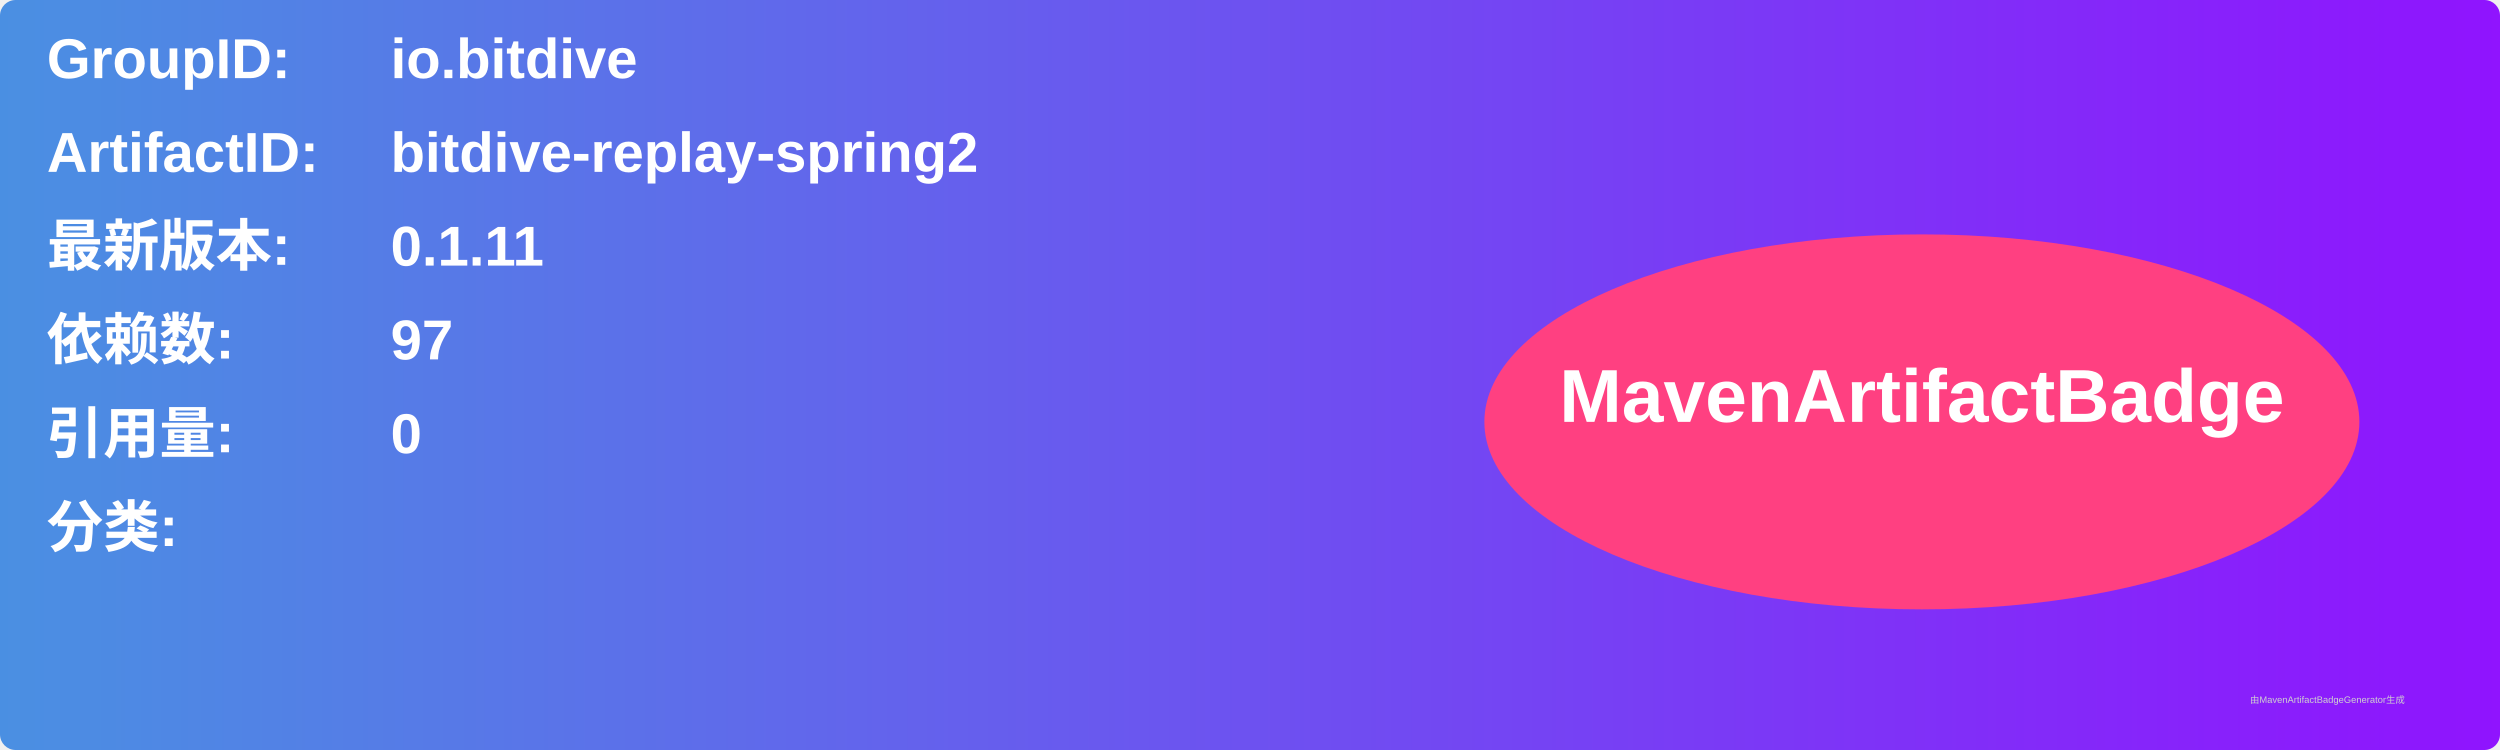
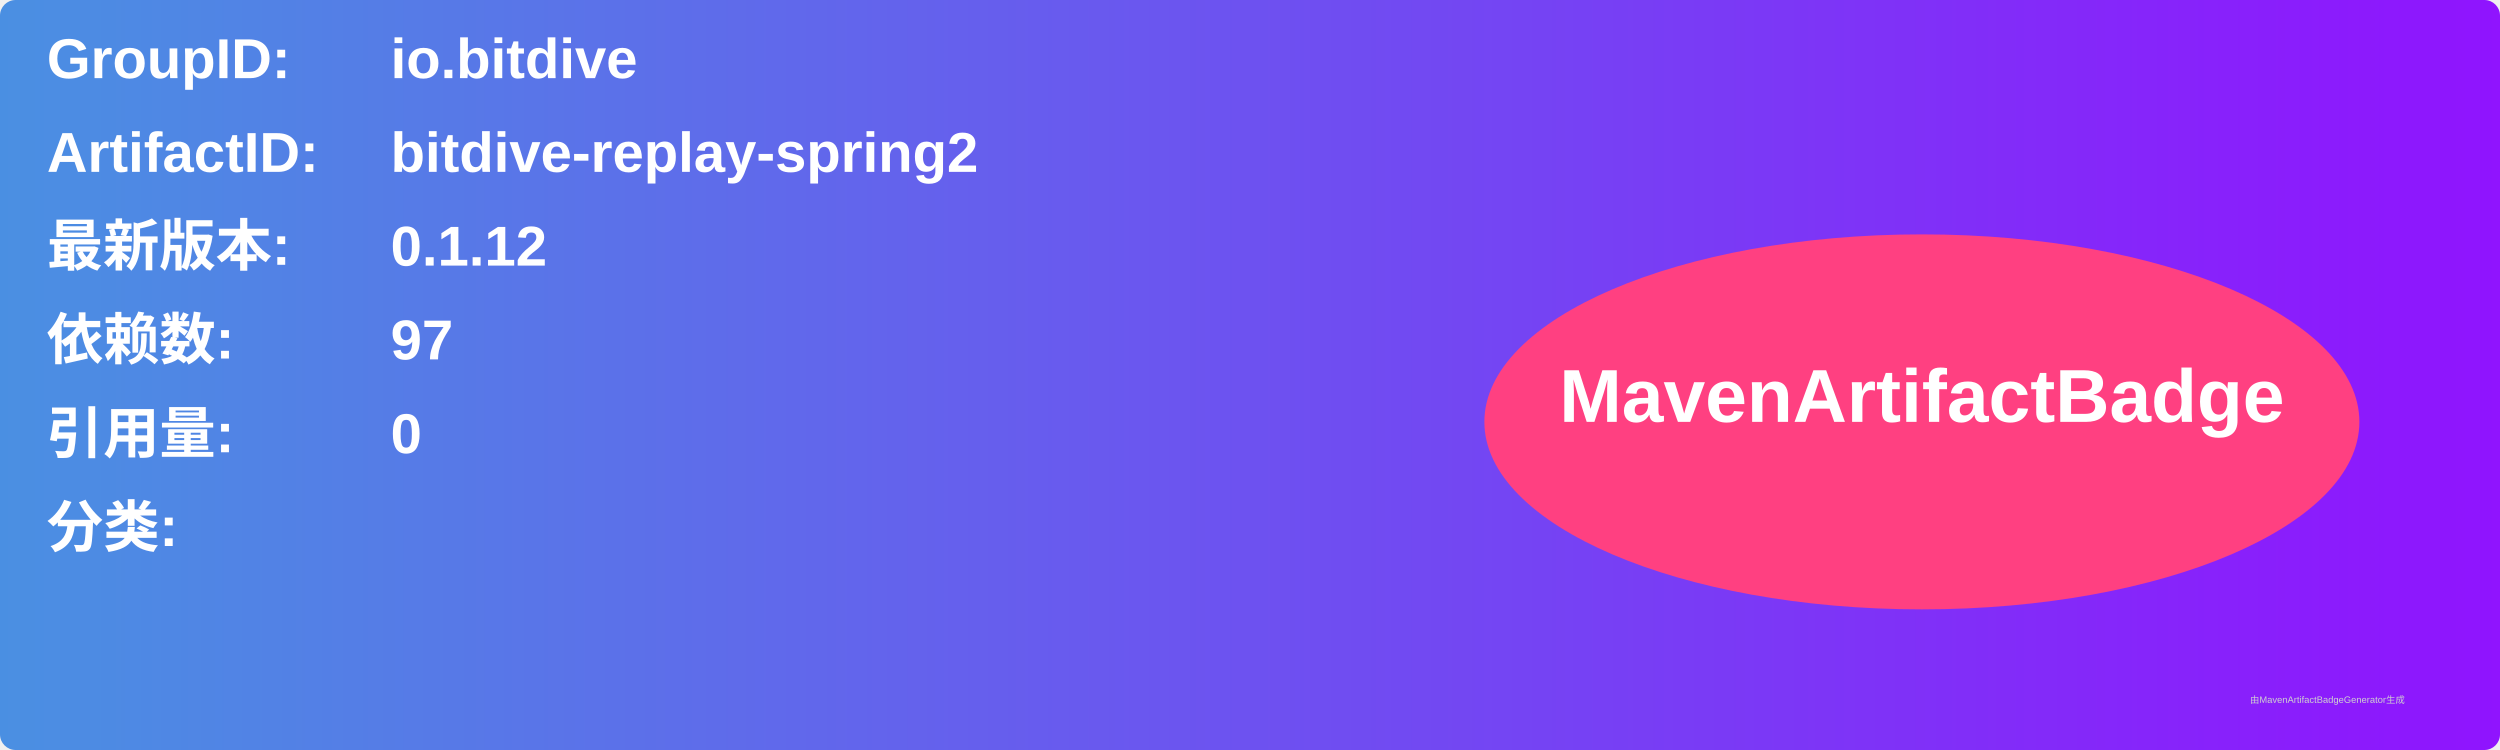
<svg xmlns="http://www.w3.org/2000/svg" width="800" height="240" viewBox="0 0 800 240">
  <linearGradient id="grad" x1="0%" y1="0%" x2="100%" y2="0%">
    <stop offset="0%" stop-color="#4a90e2" />
    <stop offset="100%" stop-color="#9013fe" />
  </linearGradient>
  <rect width="100%" height="100%" rx="5" ry="5" fill="url(#grad)" />
  <g transform="translate(15, 15)">
    <text x="0" y="10" font-family="Arial" font-size="18" fill="white" font-weight="bold" width="260">GroupID:</text>
    <text x="110" y="10" font-family="Arial" font-size="18" fill="white" font-weight="bold" width="460">io.bitdive</text>
    <text x="0" y="40" font-family="Arial" font-size="18" fill="white" font-weight="bold" width="260">ArtifactID:</text>
    <text x="110" y="40" font-family="Arial" font-size="18" fill="white" font-weight="bold" width="460">bitdive-replay-spring2</text>
    <text x="0" y="70" font-family="Arial" font-size="18" fill="white" font-weight="bold">最新版本:</text>
    <text x="110" y="70" font-family="Arial" font-size="18" fill="white" font-weight="bold">
-       <tspan font-weight="bold">0.1.11</tspan>
+       <tspan font-weight="bold">0.1.12</tspan>
    </text>
    <text x="0" y="100" font-family="Arial" font-size="18" fill="white" font-weight="bold">依赖数: </text>
    <text x="110" y="100" font-family="Arial" font-size="18" fill="white">
      <tspan font-weight="bold">97</tspan>
    </text>
    <text x="0" y="130" font-family="Arial" font-size="18" fill="white" font-weight="bold">引用量: </text>
    <text x="110" y="130" font-family="Arial" font-size="18" fill="white">
      <tspan font-weight="bold">0</tspan>
    </text>
    <text x="0" y="160" font-family="Arial" font-size="18" fill="white" font-weight="bold">分类:</text>
    <text x="10" y="190" font-family="Arial" font-size="10" fill="white">
      <tspan font-weight="bold" />
    </text>
    <ellipse cx="600" cy="120" rx="140" ry="60" fill="#ff4081" />
    <text x="600" y="120" text-anchor="middle" font-family="Arial" font-size="24" fill="white" font-weight="bold">MavenArtifactBadge</text>
  </g>
  <text x="720" y="225" font-family="Arial" font-size="3" fill="#d0d0d0">由MavenArtifactBadgeGenerator生成</text>
</svg>
